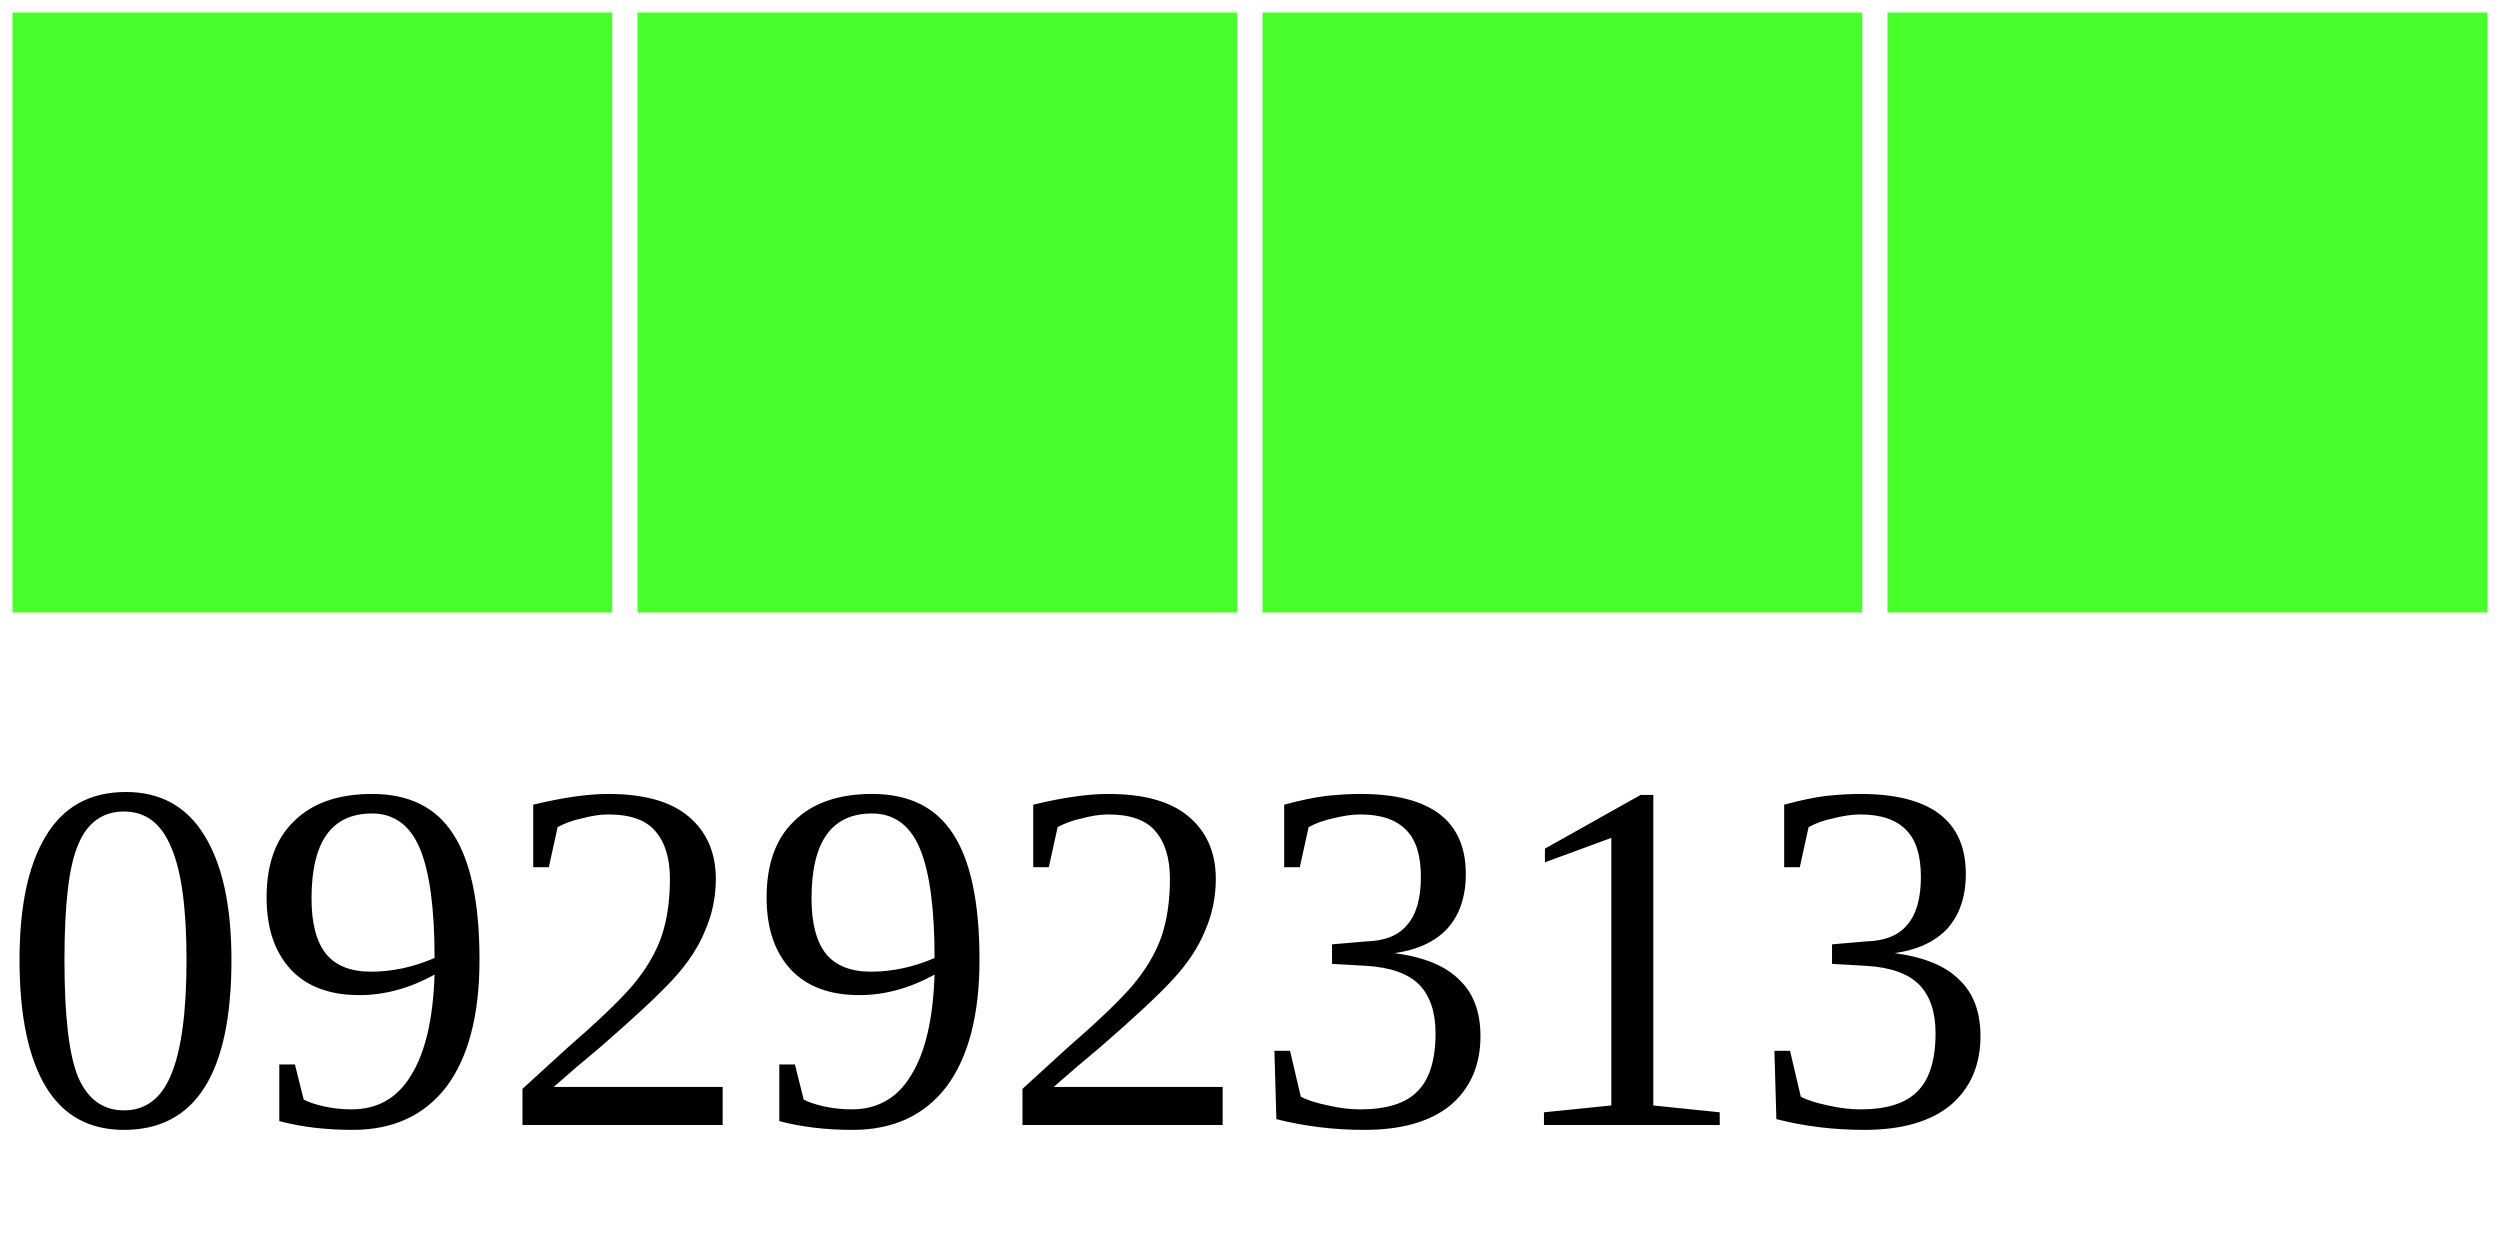
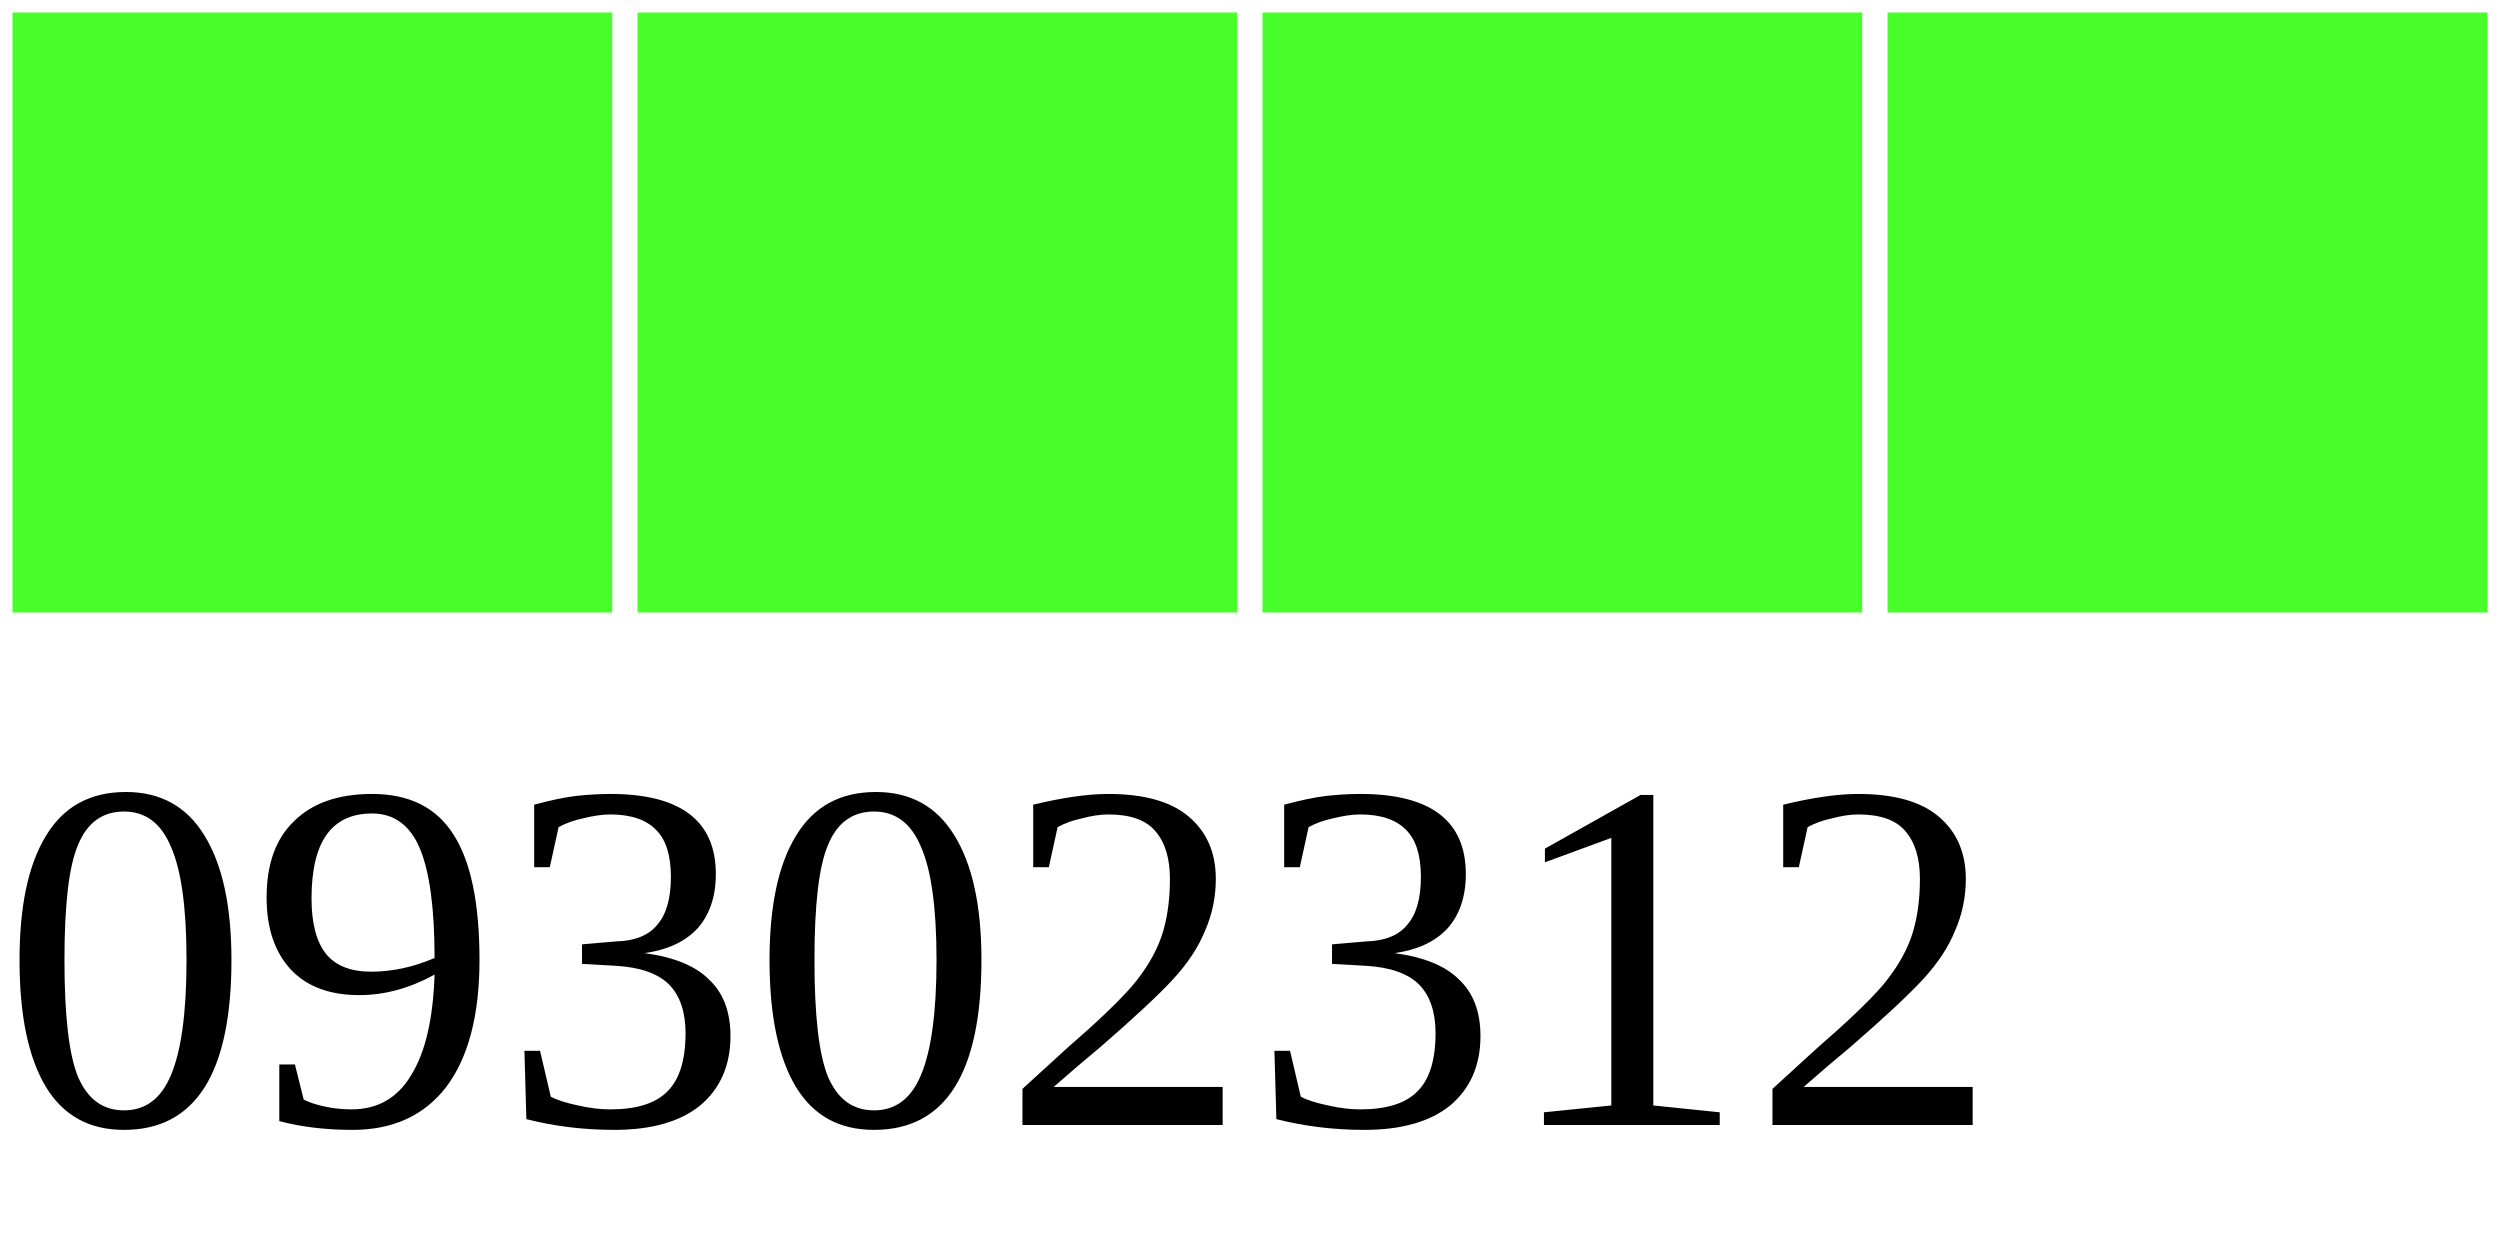
<svg xmlns="http://www.w3.org/2000/svg" width="40" height="20">
  <g>
    <rect width="10" height="10" style="fill:#48FF2C;stroke-width:0.4;stroke:rgb(255,255,255)" x="0" />
    <rect width="10" height="10" style="fill:#48FF2C;stroke-width:0.4;stroke:rgb(255,255,255)" x="10" />
    <rect width="10" height="10" style="fill:#48FF2C;stroke-width:0.4;stroke:rgb(255,255,255)" x="20" />
    <rect width="10" height="10" style="fill:#48FF2C;stroke-width:0.4;stroke:rgb(255,255,255)" x="30" />
-     <text x="0" y="18" fill="black" font-size="8">09292313</text>
+     <text x="0" y="18" fill="black" font-size="8">09302312</text>
  </g>
</svg>
